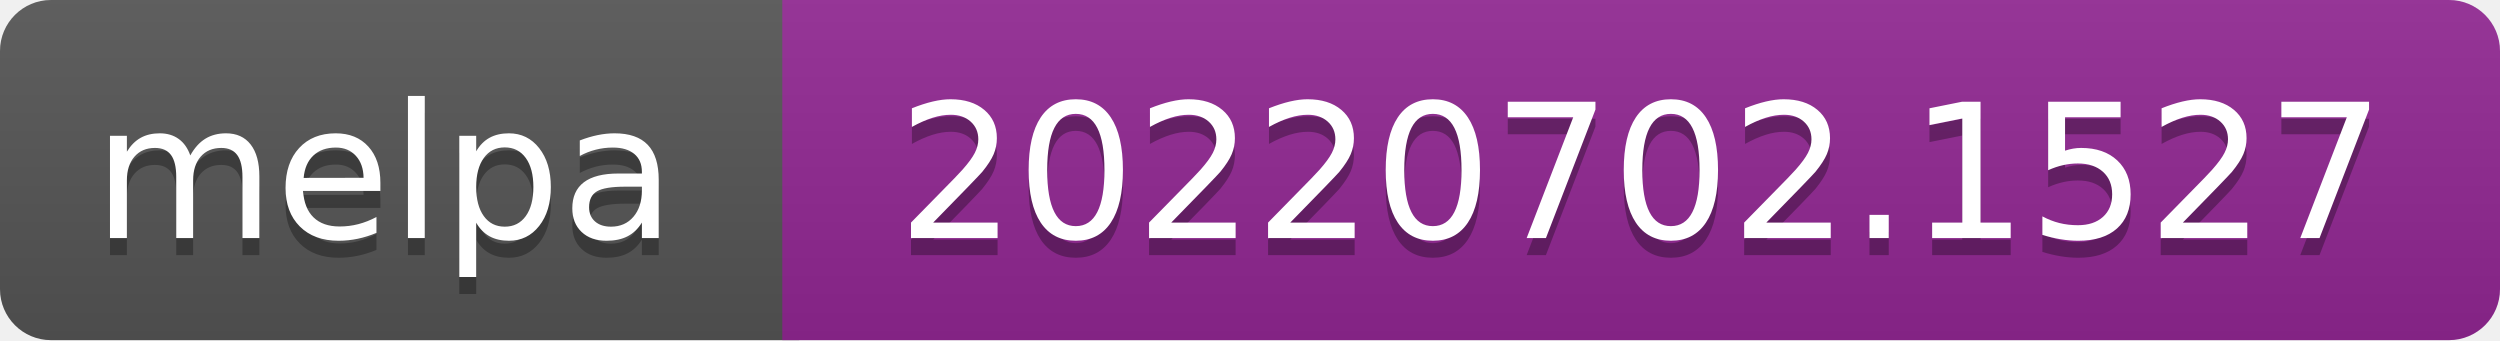
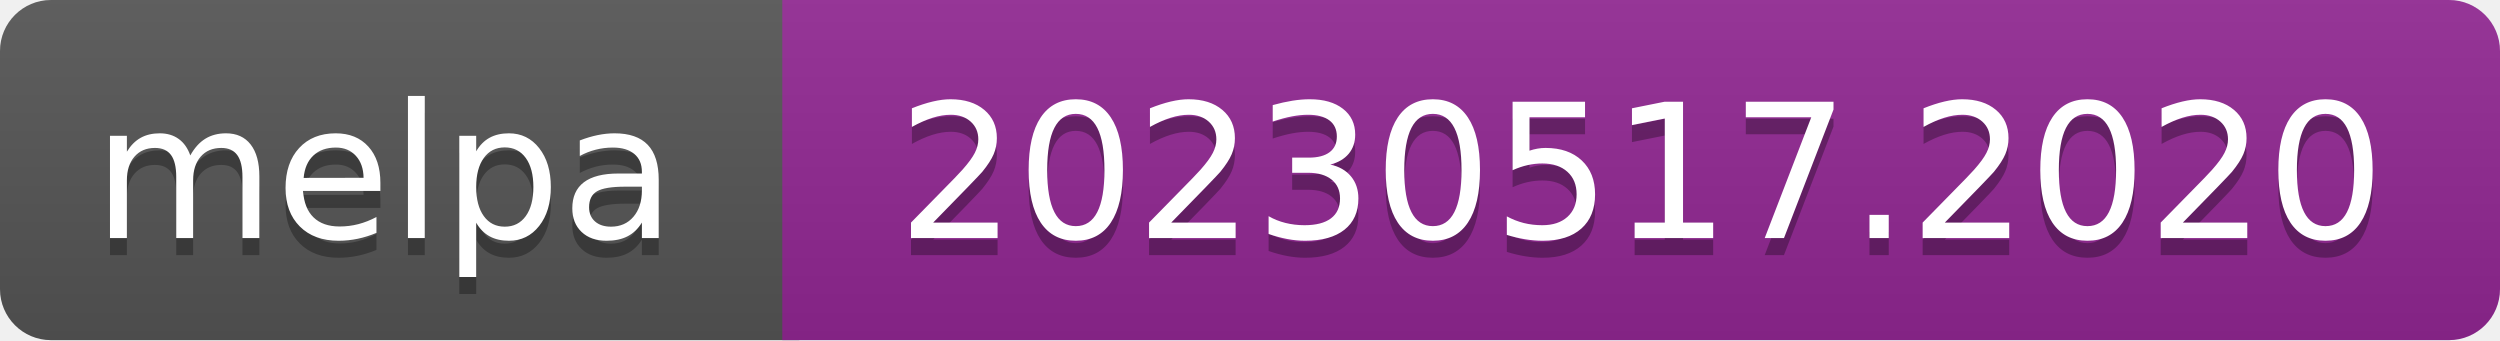
- <svg xmlns="http://www.w3.org/2000/svg" width="147" height="20" role="img" aria-label="melpa: 20220702.1527">
+ <svg xmlns="http://www.w3.org/2000/svg" width="147" height="20" role="img" aria-label="melpa: 20230517.2020">
  <linearGradient id="s" x2="0" y2="100%">
    <stop offset="0" stop-color="#bbb" stop-opacity=".1" />
    <stop offset="1" stop-opacity=".1" />
  </linearGradient>
  <clipPath id="r">
    <rect width="147" height="20" rx="3" fill="#fff" />
  </clipPath>
  <g clip-path="url(#r)">
    <rect width="47" height="20" fill="#555" />
    <rect x="46" width="147" height="20" fill="#922793" />
    <rect width="147" height="20" fill="url(#s)" />
  </g>
  <g fill="#fff" text-anchor="middle" font-family="Verdana,Geneva,DejaVu Sans,sans-serif" font-size="110" text-rendering="geometricPrecision">
    <text aria-hidden="true" x="226" y="150" fill="#010101" fill-opacity=".3" transform="scale(.1)" textLength="343">melpa</text>
    <text x="226" y="140" transform="scale(.1)" fill="#fff" textLength="343">melpa</text>
-     <text aria-hidden="true" x="965" y="150" fill="#010101" fill-opacity=".3" transform="scale(.1)" textLength="875">20220702.1527</text>
-     <text x="965" y="140" transform="scale(.1)" fill="#fff" textLength="875">20220702.1527</text>
+     <text aria-hidden="true" x="965" y="150" fill="#010101" fill-opacity=".3" transform="scale(.1)" textLength="875">20230517.2020</text>
+     <text x="965" y="140" transform="scale(.1)" fill="#fff" textLength="875">20230517.2020</text>
  </g>
</svg>
